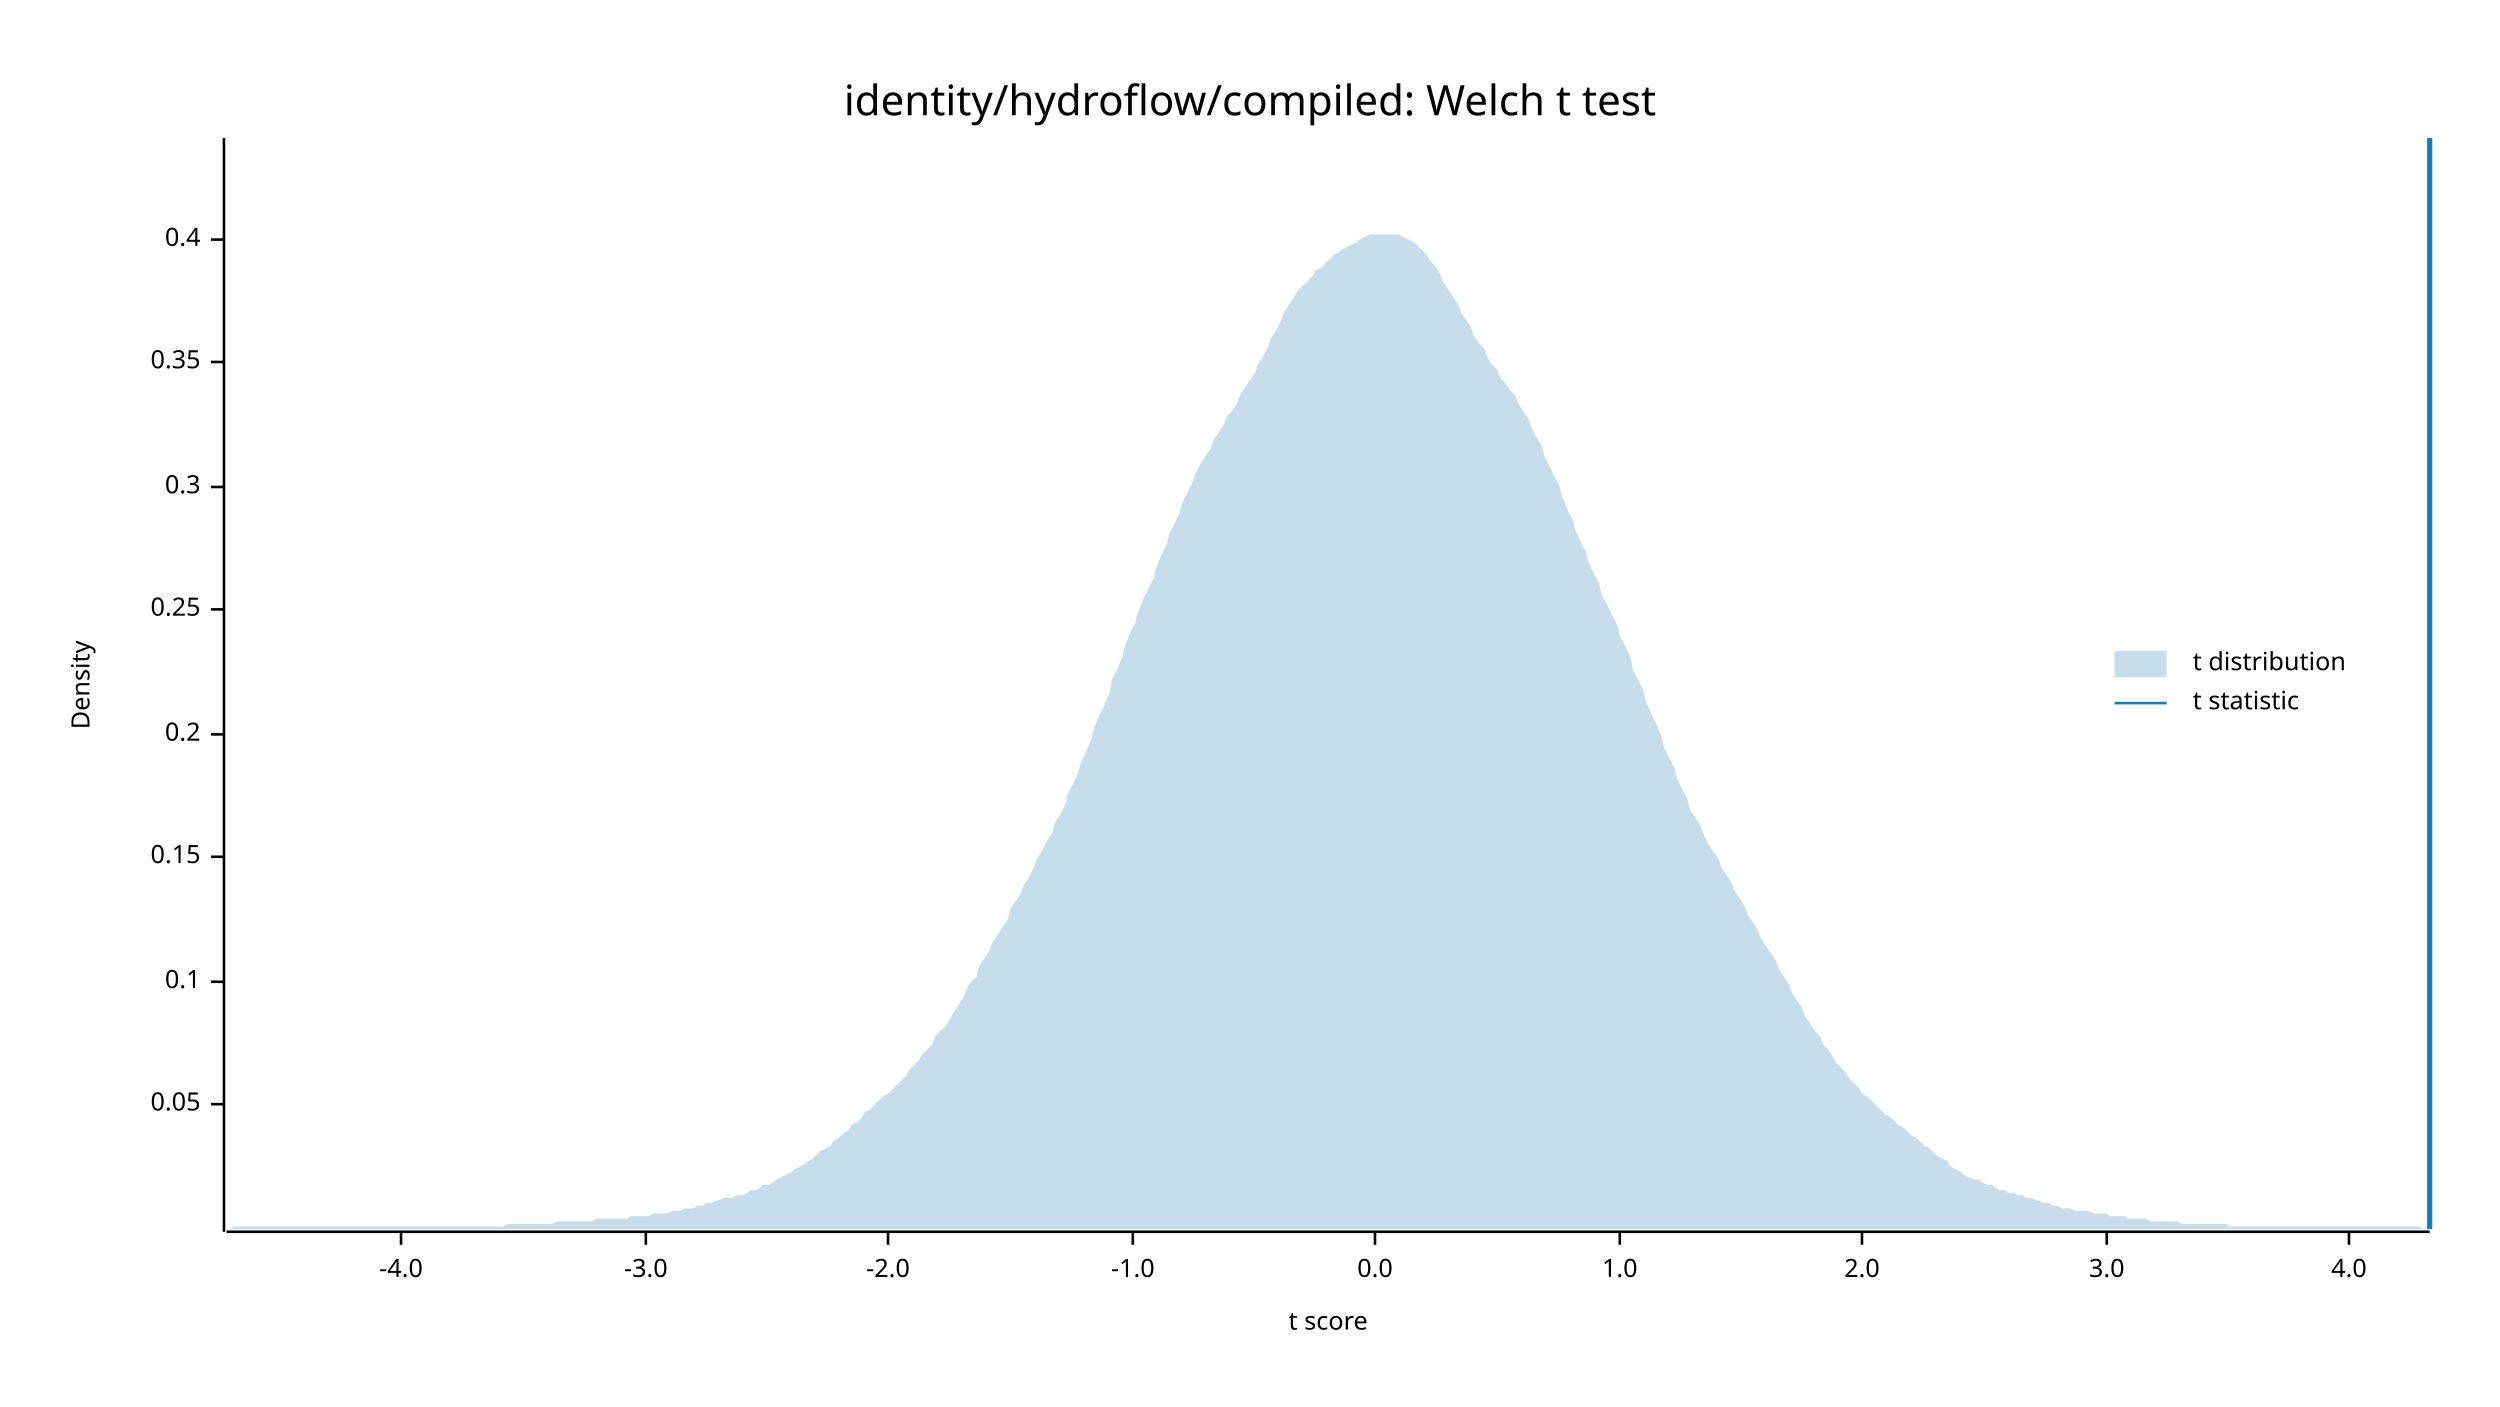
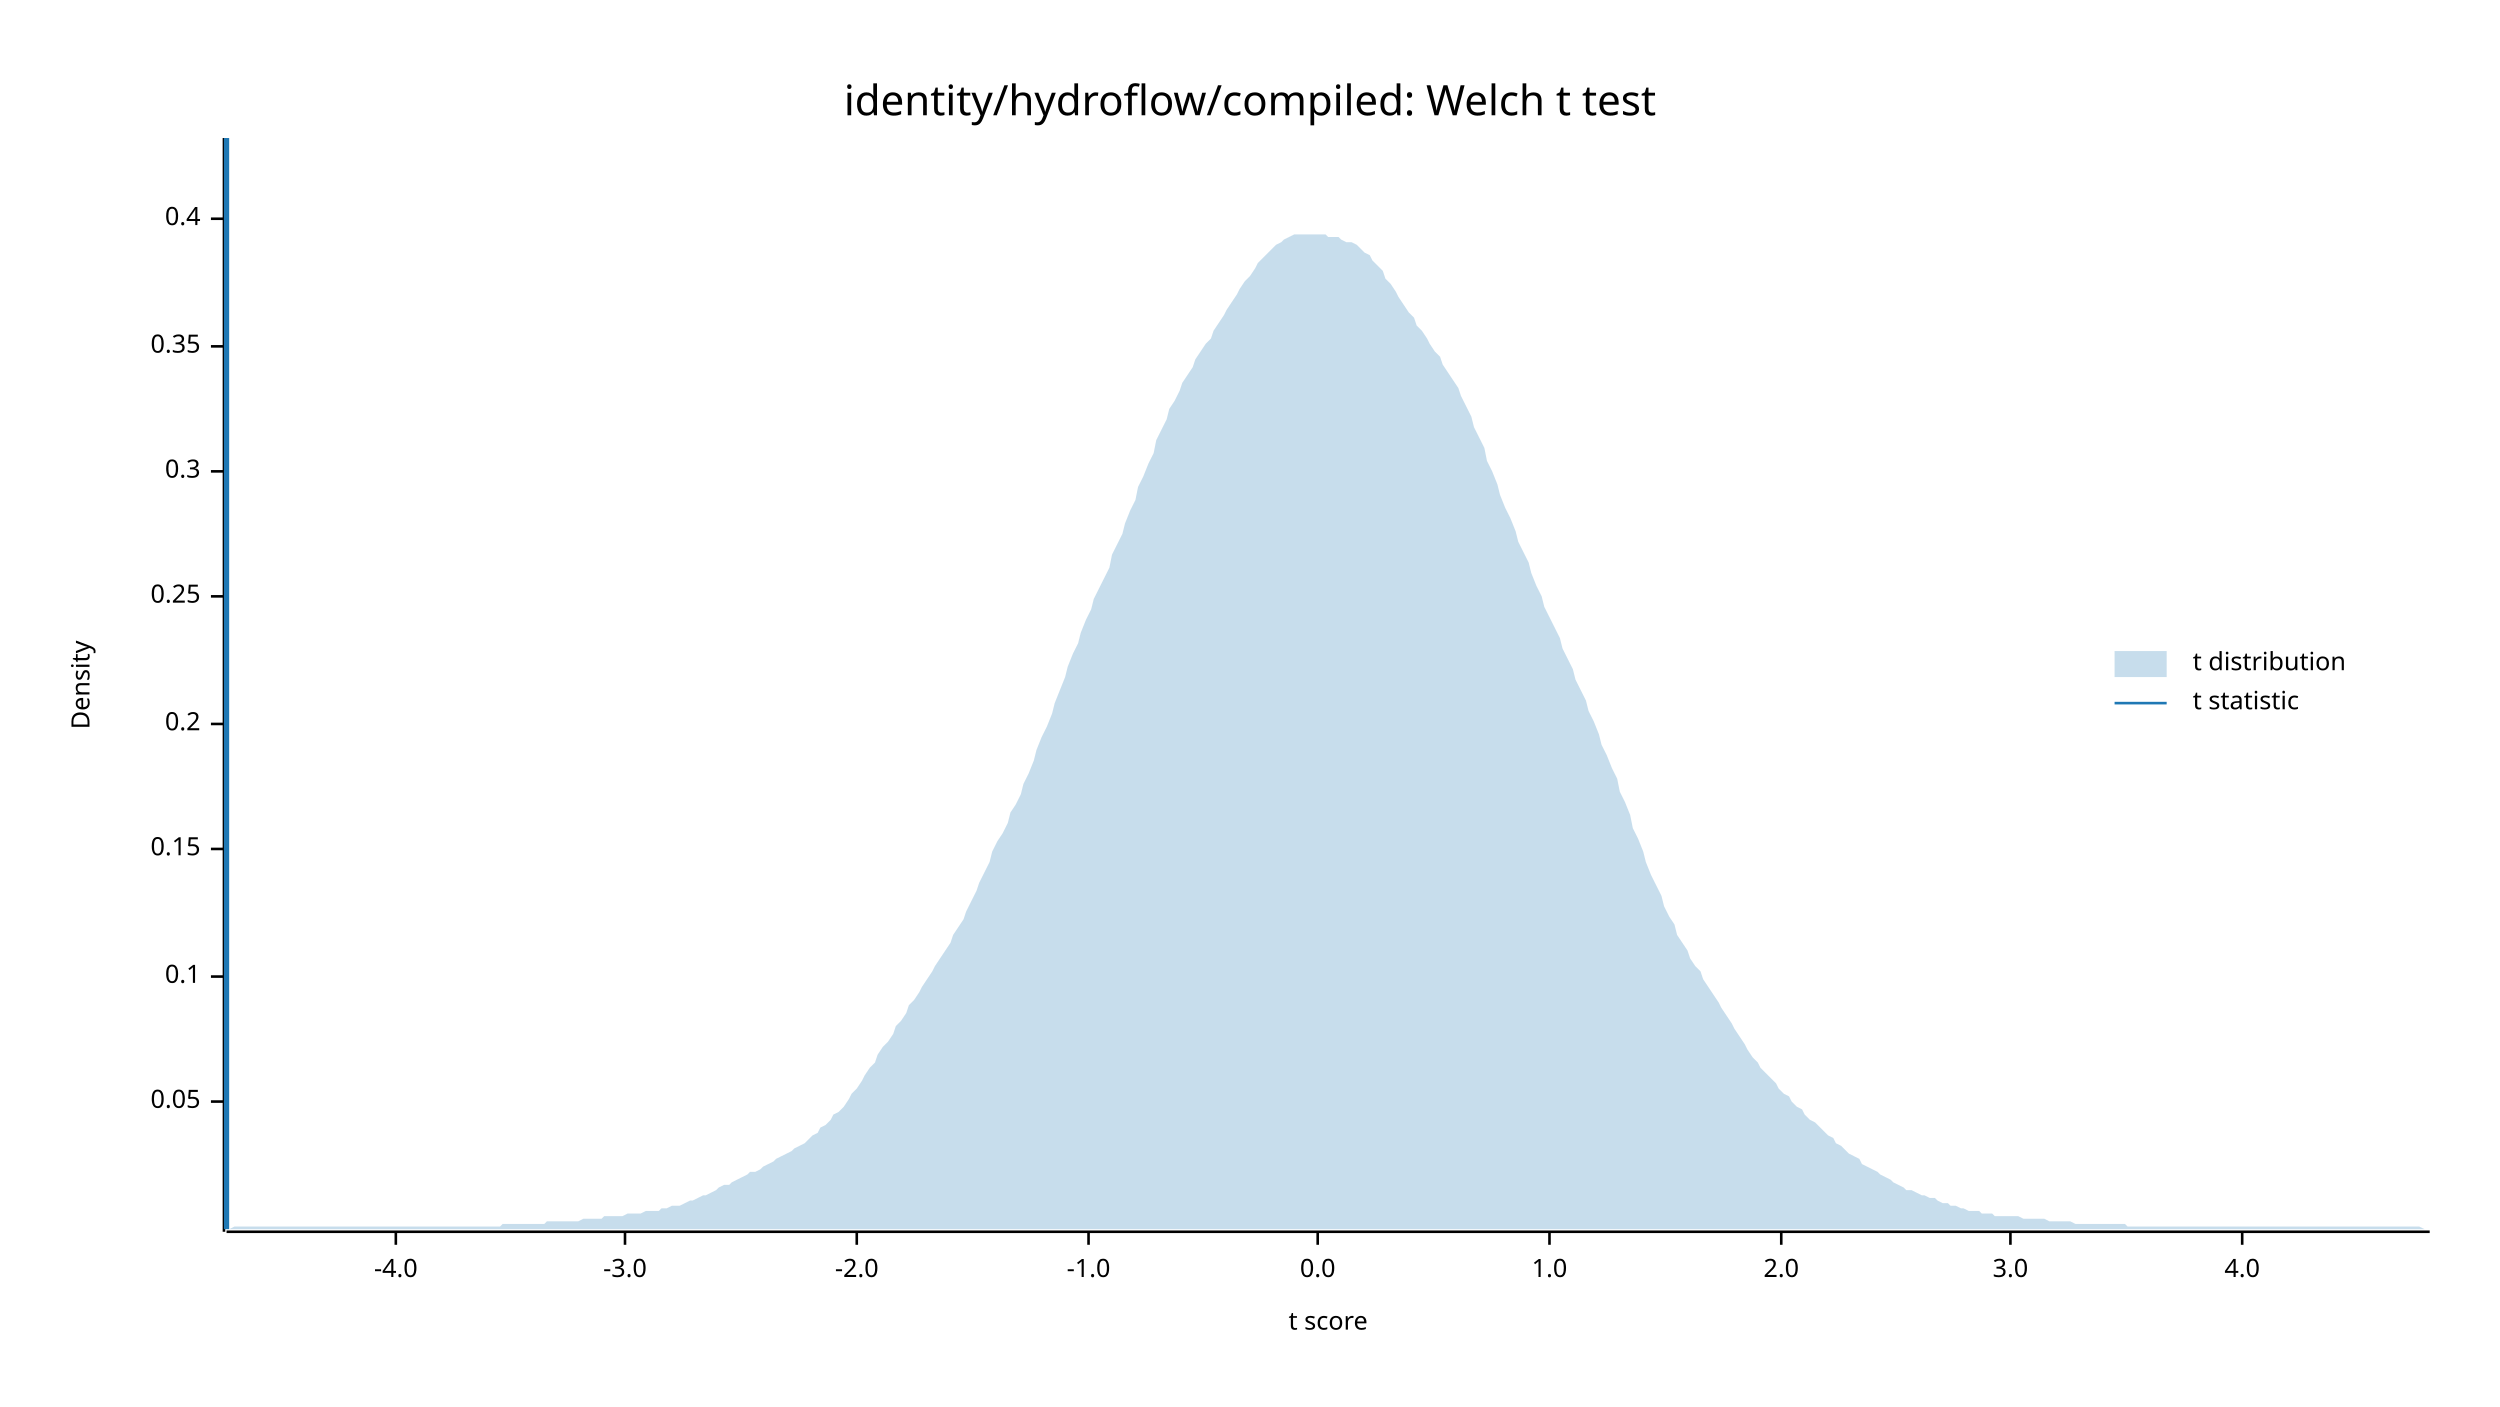
<svg xmlns="http://www.w3.org/2000/svg" width="960" height="540" viewBox="0 0 960 540">
  <text x="480" y="32" dy="0.76em" text-anchor="middle" font-family="sans-serif" font-size="16.129" opacity="1" fill="#000000">
identity/hydroflow/compiled: Welch t test
</text>
  <text x="27" y="263" dy="0.76em" text-anchor="middle" font-family="sans-serif" font-size="9.677" opacity="1" fill="#000000" transform="rotate(270, 27, 263)">
Density
</text>
  <text x="510" y="513" dy="-0.5ex" text-anchor="middle" font-family="sans-serif" font-size="9.677" opacity="1" fill="#000000">
t score
</text>
  <polyline fill="none" opacity="1" stroke="#000000" stroke-width="1" points="86,53 86,473 " />
-   <text x="77" y="424" dy="0.5ex" text-anchor="end" font-family="sans-serif" font-size="9.677" opacity="1" fill="#000000">
+   <text x="77" y="423" dy="0.5ex" text-anchor="end" font-family="sans-serif" font-size="9.677" opacity="1" fill="#000000">
0.05
</text>
-   <polyline fill="none" opacity="1" stroke="#000000" stroke-width="1" points="81,424 86,424 " />
-   <text x="77" y="377" dy="0.5ex" text-anchor="end" font-family="sans-serif" font-size="9.677" opacity="1" fill="#000000">
+   <polyline fill="none" opacity="1" stroke="#000000" stroke-width="1" points="81,423 86,423 " />
+   <text x="77" y="375" dy="0.5ex" text-anchor="end" font-family="sans-serif" font-size="9.677" opacity="1" fill="#000000">
0.1
</text>
-   <polyline fill="none" opacity="1" stroke="#000000" stroke-width="1" points="81,377 86,377 " />
-   <text x="77" y="329" dy="0.5ex" text-anchor="end" font-family="sans-serif" font-size="9.677" opacity="1" fill="#000000">
+   <polyline fill="none" opacity="1" stroke="#000000" stroke-width="1" points="81,375 86,375 " />
+   <text x="77" y="326" dy="0.5ex" text-anchor="end" font-family="sans-serif" font-size="9.677" opacity="1" fill="#000000">
0.15
</text>
-   <polyline fill="none" opacity="1" stroke="#000000" stroke-width="1" points="81,329 86,329 " />
-   <text x="77" y="282" dy="0.5ex" text-anchor="end" font-family="sans-serif" font-size="9.677" opacity="1" fill="#000000">
+   <polyline fill="none" opacity="1" stroke="#000000" stroke-width="1" points="81,326 86,326 " />
+   <text x="77" y="278" dy="0.5ex" text-anchor="end" font-family="sans-serif" font-size="9.677" opacity="1" fill="#000000">
0.2
</text>
-   <polyline fill="none" opacity="1" stroke="#000000" stroke-width="1" points="81,282 86,282 " />
-   <text x="77" y="234" dy="0.5ex" text-anchor="end" font-family="sans-serif" font-size="9.677" opacity="1" fill="#000000">
+   <polyline fill="none" opacity="1" stroke="#000000" stroke-width="1" points="81,278 86,278 " />
+   <text x="77" y="229" dy="0.5ex" text-anchor="end" font-family="sans-serif" font-size="9.677" opacity="1" fill="#000000">
0.25
</text>
-   <polyline fill="none" opacity="1" stroke="#000000" stroke-width="1" points="81,234 86,234 " />
-   <text x="77" y="187" dy="0.5ex" text-anchor="end" font-family="sans-serif" font-size="9.677" opacity="1" fill="#000000">
+   <polyline fill="none" opacity="1" stroke="#000000" stroke-width="1" points="81,229 86,229 " />
+   <text x="77" y="181" dy="0.5ex" text-anchor="end" font-family="sans-serif" font-size="9.677" opacity="1" fill="#000000">
0.3
</text>
-   <polyline fill="none" opacity="1" stroke="#000000" stroke-width="1" points="81,187 86,187 " />
-   <text x="77" y="139" dy="0.5ex" text-anchor="end" font-family="sans-serif" font-size="9.677" opacity="1" fill="#000000">
+   <polyline fill="none" opacity="1" stroke="#000000" stroke-width="1" points="81,181 86,181 " />
+   <text x="77" y="133" dy="0.5ex" text-anchor="end" font-family="sans-serif" font-size="9.677" opacity="1" fill="#000000">
0.35
</text>
-   <polyline fill="none" opacity="1" stroke="#000000" stroke-width="1" points="81,139 86,139 " />
-   <text x="77" y="92" dy="0.5ex" text-anchor="end" font-family="sans-serif" font-size="9.677" opacity="1" fill="#000000">
+   <polyline fill="none" opacity="1" stroke="#000000" stroke-width="1" points="81,133 86,133 " />
+   <text x="77" y="84" dy="0.5ex" text-anchor="end" font-family="sans-serif" font-size="9.677" opacity="1" fill="#000000">
0.4
</text>
-   <polyline fill="none" opacity="1" stroke="#000000" stroke-width="1" points="81,92 86,92 " />
+   <polyline fill="none" opacity="1" stroke="#000000" stroke-width="1" points="81,84 86,84 " />
  <polyline fill="none" opacity="1" stroke="#000000" stroke-width="1" points="87,473 933,473 " />
-   <text x="154" y="483" dy="0.76em" text-anchor="middle" font-family="sans-serif" font-size="9.677" opacity="1" fill="#000000">
+   <text x="152" y="483" dy="0.76em" text-anchor="middle" font-family="sans-serif" font-size="9.677" opacity="1" fill="#000000">
-4.0
</text>
-   <polyline fill="none" opacity="1" stroke="#000000" stroke-width="1" points="154,473 154,478 " />
-   <text x="248" y="483" dy="0.76em" text-anchor="middle" font-family="sans-serif" font-size="9.677" opacity="1" fill="#000000">
+   <polyline fill="none" opacity="1" stroke="#000000" stroke-width="1" points="152,473 152,478 " />
+   <text x="240" y="483" dy="0.76em" text-anchor="middle" font-family="sans-serif" font-size="9.677" opacity="1" fill="#000000">
-3.0
</text>
-   <polyline fill="none" opacity="1" stroke="#000000" stroke-width="1" points="248,473 248,478 " />
-   <text x="341" y="483" dy="0.76em" text-anchor="middle" font-family="sans-serif" font-size="9.677" opacity="1" fill="#000000">
+   <polyline fill="none" opacity="1" stroke="#000000" stroke-width="1" points="240,473 240,478 " />
+   <text x="329" y="483" dy="0.76em" text-anchor="middle" font-family="sans-serif" font-size="9.677" opacity="1" fill="#000000">
-2.0
</text>
-   <polyline fill="none" opacity="1" stroke="#000000" stroke-width="1" points="341,473 341,478 " />
-   <text x="435" y="483" dy="0.76em" text-anchor="middle" font-family="sans-serif" font-size="9.677" opacity="1" fill="#000000">
+   <polyline fill="none" opacity="1" stroke="#000000" stroke-width="1" points="329,473 329,478 " />
+   <text x="418" y="483" dy="0.76em" text-anchor="middle" font-family="sans-serif" font-size="9.677" opacity="1" fill="#000000">
-1.0
</text>
-   <polyline fill="none" opacity="1" stroke="#000000" stroke-width="1" points="435,473 435,478 " />
-   <text x="528" y="483" dy="0.76em" text-anchor="middle" font-family="sans-serif" font-size="9.677" opacity="1" fill="#000000">
+   <polyline fill="none" opacity="1" stroke="#000000" stroke-width="1" points="418,473 418,478 " />
+   <text x="506" y="483" dy="0.76em" text-anchor="middle" font-family="sans-serif" font-size="9.677" opacity="1" fill="#000000">
0.0
</text>
-   <polyline fill="none" opacity="1" stroke="#000000" stroke-width="1" points="528,473 528,478 " />
-   <text x="622" y="483" dy="0.76em" text-anchor="middle" font-family="sans-serif" font-size="9.677" opacity="1" fill="#000000">
+   <polyline fill="none" opacity="1" stroke="#000000" stroke-width="1" points="506,473 506,478 " />
+   <text x="595" y="483" dy="0.76em" text-anchor="middle" font-family="sans-serif" font-size="9.677" opacity="1" fill="#000000">
1.0
</text>
-   <polyline fill="none" opacity="1" stroke="#000000" stroke-width="1" points="622,473 622,478 " />
-   <text x="715" y="483" dy="0.76em" text-anchor="middle" font-family="sans-serif" font-size="9.677" opacity="1" fill="#000000">
+   <polyline fill="none" opacity="1" stroke="#000000" stroke-width="1" points="595,473 595,478 " />
+   <text x="684" y="483" dy="0.76em" text-anchor="middle" font-family="sans-serif" font-size="9.677" opacity="1" fill="#000000">
2.0
</text>
-   <polyline fill="none" opacity="1" stroke="#000000" stroke-width="1" points="715,473 715,478 " />
-   <text x="809" y="483" dy="0.76em" text-anchor="middle" font-family="sans-serif" font-size="9.677" opacity="1" fill="#000000">
+   <polyline fill="none" opacity="1" stroke="#000000" stroke-width="1" points="684,473 684,478 " />
+   <text x="772" y="483" dy="0.76em" text-anchor="middle" font-family="sans-serif" font-size="9.677" opacity="1" fill="#000000">
3.0
</text>
-   <polyline fill="none" opacity="1" stroke="#000000" stroke-width="1" points="809,473 809,478 " />
-   <text x="902" y="483" dy="0.76em" text-anchor="middle" font-family="sans-serif" font-size="9.677" opacity="1" fill="#000000">
+   <polyline fill="none" opacity="1" stroke="#000000" stroke-width="1" points="772,473 772,478 " />
+   <text x="861" y="483" dy="0.76em" text-anchor="middle" font-family="sans-serif" font-size="9.677" opacity="1" fill="#000000">
4.0
</text>
-   <polyline fill="none" opacity="1" stroke="#000000" stroke-width="1" points="902,473 902,478 " />
-   <polygon opacity="0.25" fill="#1F78B4" points="87,472 88,472 90,471 92,471 93,471 95,471 97,471 98,471 100,471 102,471 103,471 105,471 107,471 109,471 110,471 112,471 114,471 115,471 117,471 119,471 120,471 122,471 124,471 125,471 127,471 129,471 131,471 132,471 134,471 136,471 137,471 139,471 141,471 142,471 144,471 146,471 148,471 149,471 151,471 153,471 154,471 156,471 158,471 159,471 161,471 163,471 164,471 166,471 168,471 170,471 171,471 173,471 175,471 176,471 178,471 180,471 181,471 183,471 185,471 187,471 188,471 190,471 192,471 193,471 195,470 197,470 198,470 200,470 202,470 203,470 205,470 207,470 209,470 210,470 212,470 214,469 215,469 217,469 219,469 220,469 222,469 224,469 226,469 227,469 229,468 231,468 232,468 234,468 236,468 237,468 239,468 241,468 242,467 244,467 246,467 248,467 249,467 251,466 253,466 254,466 256,466 258,465 259,465 261,465 263,464 265,464 266,464 268,463 270,463 271,462 273,462 275,461 276,461 278,460 280,460 281,460 283,459 285,459 287,458 288,457 290,457 292,456 293,455 295,455 297,454 298,453 300,452 302,451 304,450 305,449 307,448 309,447 310,446 312,445 314,443 315,442 317,441 319,440 320,438 322,437 324,435 326,434 327,432 329,431 331,429 332,427 334,426 336,424 337,423 339,421 341,420 343,418 344,417 346,415 348,413 349,411 351,409 353,407 354,405 356,403 358,401 359,398 361,396 363,394 365,391 366,389 368,386 370,383 371,380 373,377 375,375 376,371 378,368 380,365 381,362 383,359 385,356 387,353 388,349 390,346 392,343 393,340 395,337 397,333 398,330 400,327 402,323 404,320 405,316 407,313 409,309 410,305 412,301 414,297 415,293 417,289 419,284 420,280 422,275 424,271 426,266 427,261 429,257 431,252 432,248 434,243 436,239 437,235 439,230 441,226 443,222 444,218 446,213 448,209 449,205 451,201 453,197 454,193 456,189 458,185 459,182 461,178 463,175 465,172 466,169 468,166 470,163 471,160 473,158 475,155 476,152 478,149 480,146 482,143 483,140 485,137 487,133 488,130 490,127 492,123 493,120 495,117 497,114 498,112 500,110 502,108 504,106 505,104 507,103 509,101 510,100 512,98 514,97 515,96 517,95 519,94 521,93 522,92 524,91 526,90 527,90 529,90 531,90 532,90 534,90 536,90 537,90 539,91 541,92 543,93 544,94 546,96 548,98 549,100 551,102 553,105 554,108 556,111 558,114 560,117 561,120 563,123 565,126 566,129 568,132 570,134 571,137 573,140 575,142 576,145 578,147 580,150 582,152 583,155 585,158 587,161 588,164 590,168 592,171 593,175 595,179 597,183 599,187 600,191 602,196 604,200 605,204 607,208 609,212 610,216 612,220 614,224 615,228 617,232 619,236 621,240 622,244 624,248 626,252 627,257 629,261 631,265 632,269 634,274 636,278 638,283 639,287 641,291 643,295 644,299 646,303 648,307 649,311 651,314 653,317 654,320 656,324 658,327 660,330 661,333 663,336 665,339 666,342 668,345 670,348 671,351 673,354 675,357 676,360 678,363 680,366 682,369 683,372 685,375 687,378 688,381 690,384 692,387 693,390 695,393 697,396 699,398 700,401 702,403 704,406 705,408 707,410 709,412 710,414 712,416 714,418 715,420 717,421 719,423 721,425 722,426 724,428 726,429 727,430 729,432 731,433 732,434 734,436 736,437 738,439 739,440 741,441 743,443 744,444 746,445 748,446 749,448 751,449 753,450 754,451 756,452 758,453 760,453 761,454 763,455 765,455 766,456 768,457 770,457 771,458 773,458 775,459 777,459 778,460 780,460 782,461 783,461 785,462 787,462 788,463 790,463 792,464 793,464 795,464 797,465 799,465 800,465 802,465 804,466 805,466 807,466 809,466 810,467 812,467 814,467 816,467 817,468 819,468 821,468 822,468 824,468 826,469 827,469 829,469 831,469 832,469 834,469 836,469 838,470 839,470 841,470 843,470 844,470 846,470 848,470 849,470 851,470 853,470 855,470 856,471 858,471 860,471 861,471 863,471 865,471 866,471 868,471 870,471 871,471 873,471 875,471 877,471 878,471 880,471 882,471 883,471 885,471 887,471 888,471 890,471 892,471 894,471 895,471 897,471 899,471 900,471 902,471 904,471 905,471 907,471 909,471 910,471 912,471 914,471 916,471 917,471 919,471 921,471 922,471 924,471 926,471 927,471 929,471 931,472 933,472 933,472 87,472 " />
-   <polyline fill="none" opacity="1" stroke="#1F78B4" stroke-width="2" points="933,472 933,53 " />
+   <polyline fill="none" opacity="1" stroke="#000000" stroke-width="1" points="861,473 861,478 " />
+   <polygon opacity="0.25" fill="#1F78B4" points="87,472 88,472 90,471 92,471 93,471 95,471 97,471 98,471 100,471 102,471 103,471 105,471 107,471 109,471 110,471 112,471 114,471 115,471 117,471 119,471 120,471 122,471 124,471 125,471 127,471 129,471 131,471 132,471 134,471 136,471 137,471 139,471 141,471 142,471 144,471 146,471 148,471 149,471 151,471 153,471 154,471 156,471 158,471 159,471 161,471 163,471 164,471 166,471 168,471 170,471 171,471 173,471 175,471 176,471 178,471 180,471 181,471 183,471 185,471 187,471 188,471 190,471 192,471 193,470 195,470 197,470 198,470 200,470 202,470 203,470 205,470 207,470 209,470 210,469 212,469 214,469 215,469 217,469 219,469 220,469 222,469 224,468 226,468 227,468 229,468 231,468 232,467 234,467 236,467 237,467 239,467 241,466 242,466 244,466 246,466 248,465 249,465 251,465 253,465 254,464 256,464 258,463 259,463 261,463 263,462 265,461 266,461 268,460 270,459 271,459 273,458 275,457 276,456 278,455 280,455 281,454 283,453 285,452 287,451 288,450 290,450 292,449 293,448 295,447 297,446 298,445 300,444 302,443 304,442 305,441 307,440 309,439 310,438 312,436 314,435 315,433 317,432 319,430 320,428 322,427 324,425 326,422 327,420 329,418 331,415 332,413 334,410 336,408 337,405 339,402 341,400 343,397 344,394 346,392 348,389 349,386 351,384 353,381 354,379 356,376 358,373 359,371 361,368 363,365 365,362 366,359 368,356 370,353 371,350 373,346 375,342 376,339 378,335 380,331 381,327 383,323 385,320 387,316 388,312 390,309 392,305 393,301 395,297 397,292 398,288 400,283 402,279 404,274 405,270 407,265 409,260 410,256 412,251 414,247 415,243 417,238 419,234 420,230 422,226 424,222 426,218 427,213 429,209 431,205 432,201 434,196 436,192 437,187 439,183 441,178 443,174 444,169 446,165 448,161 449,157 451,154 453,150 454,147 456,144 458,141 459,138 461,135 463,132 465,130 466,127 468,124 470,121 471,119 473,116 475,113 476,111 478,108 480,106 482,103 483,101 485,99 487,97 488,96 490,94 492,93 493,92 495,91 497,90 498,90 500,90 502,90 504,90 505,90 507,90 509,90 510,91 512,91 514,91 515,92 517,93 519,93 521,94 522,95 524,97 526,98 527,100 529,102 531,104 532,107 534,109 536,112 537,114 539,117 541,120 543,122 544,125 546,127 548,130 549,132 551,135 553,137 554,140 556,143 558,146 560,149 561,152 563,156 565,160 566,164 568,168 570,172 571,177 573,181 575,186 576,190 578,195 580,199 582,204 583,208 585,212 587,216 588,220 590,225 592,229 593,233 595,237 597,241 599,245 600,249 602,253 604,257 605,261 607,265 609,269 610,273 612,277 614,282 615,286 617,290 619,295 621,299 622,304 624,308 626,313 627,318 629,322 631,327 632,331 634,336 636,340 638,344 639,348 641,352 643,355 644,359 646,362 648,365 649,368 651,371 653,373 654,376 656,379 658,382 660,385 661,387 663,390 665,393 666,395 668,398 670,401 671,403 673,406 675,408 676,410 678,412 680,414 682,416 683,418 685,420 687,421 688,423 690,425 692,426 693,428 695,430 697,431 699,433 700,434 702,436 704,437 705,439 707,440 709,442 710,443 712,444 714,445 715,447 717,448 719,449 721,450 722,451 724,452 726,453 727,454 729,455 731,456 732,457 734,457 736,458 738,459 739,459 741,460 743,460 744,461 746,462 748,462 749,463 751,463 753,464 754,464 756,465 758,465 760,465 761,466 763,466 765,466 766,467 768,467 770,467 771,467 773,467 775,467 777,468 778,468 780,468 782,468 783,468 785,468 787,469 788,469 790,469 792,469 793,469 795,469 797,470 799,470 800,470 802,470 804,470 805,470 807,470 809,470 810,470 812,470 814,470 816,470 817,471 819,471 821,471 822,471 824,471 826,471 827,471 829,471 831,471 832,471 834,471 836,471 838,471 839,471 841,471 843,471 844,471 846,471 848,471 849,471 851,471 853,471 855,471 856,471 858,471 860,471 861,471 863,471 865,471 866,471 868,471 870,471 871,471 873,471 875,471 877,471 878,471 880,471 882,471 883,471 885,471 887,471 888,471 890,471 892,471 894,471 895,471 897,471 899,471 900,471 902,471 904,471 905,471 907,471 909,471 910,471 912,471 914,471 916,471 917,471 919,471 921,471 922,471 924,471 926,471 927,471 929,471 931,472 933,472 933,472 87,472 " />
+   <polyline fill="none" opacity="1" stroke="#1F78B4" stroke-width="2" points="87,472 87,53 " />
  <text x="842" y="250" dy="0.76em" text-anchor="start" font-family="sans-serif" font-size="9.677" opacity="1" fill="#000000">
t distribution
</text>
  <text x="842" y="265" dy="0.76em" text-anchor="start" font-family="sans-serif" font-size="9.677" opacity="1" fill="#000000">
t statistic
</text>
  <rect x="812" y="250" width="20" height="10" opacity="0.25" fill="#1F78B4" stroke="none" />
  <polyline fill="none" opacity="1" stroke="#1F78B4" stroke-width="1" points="812,270 832,270 " />
</svg>
